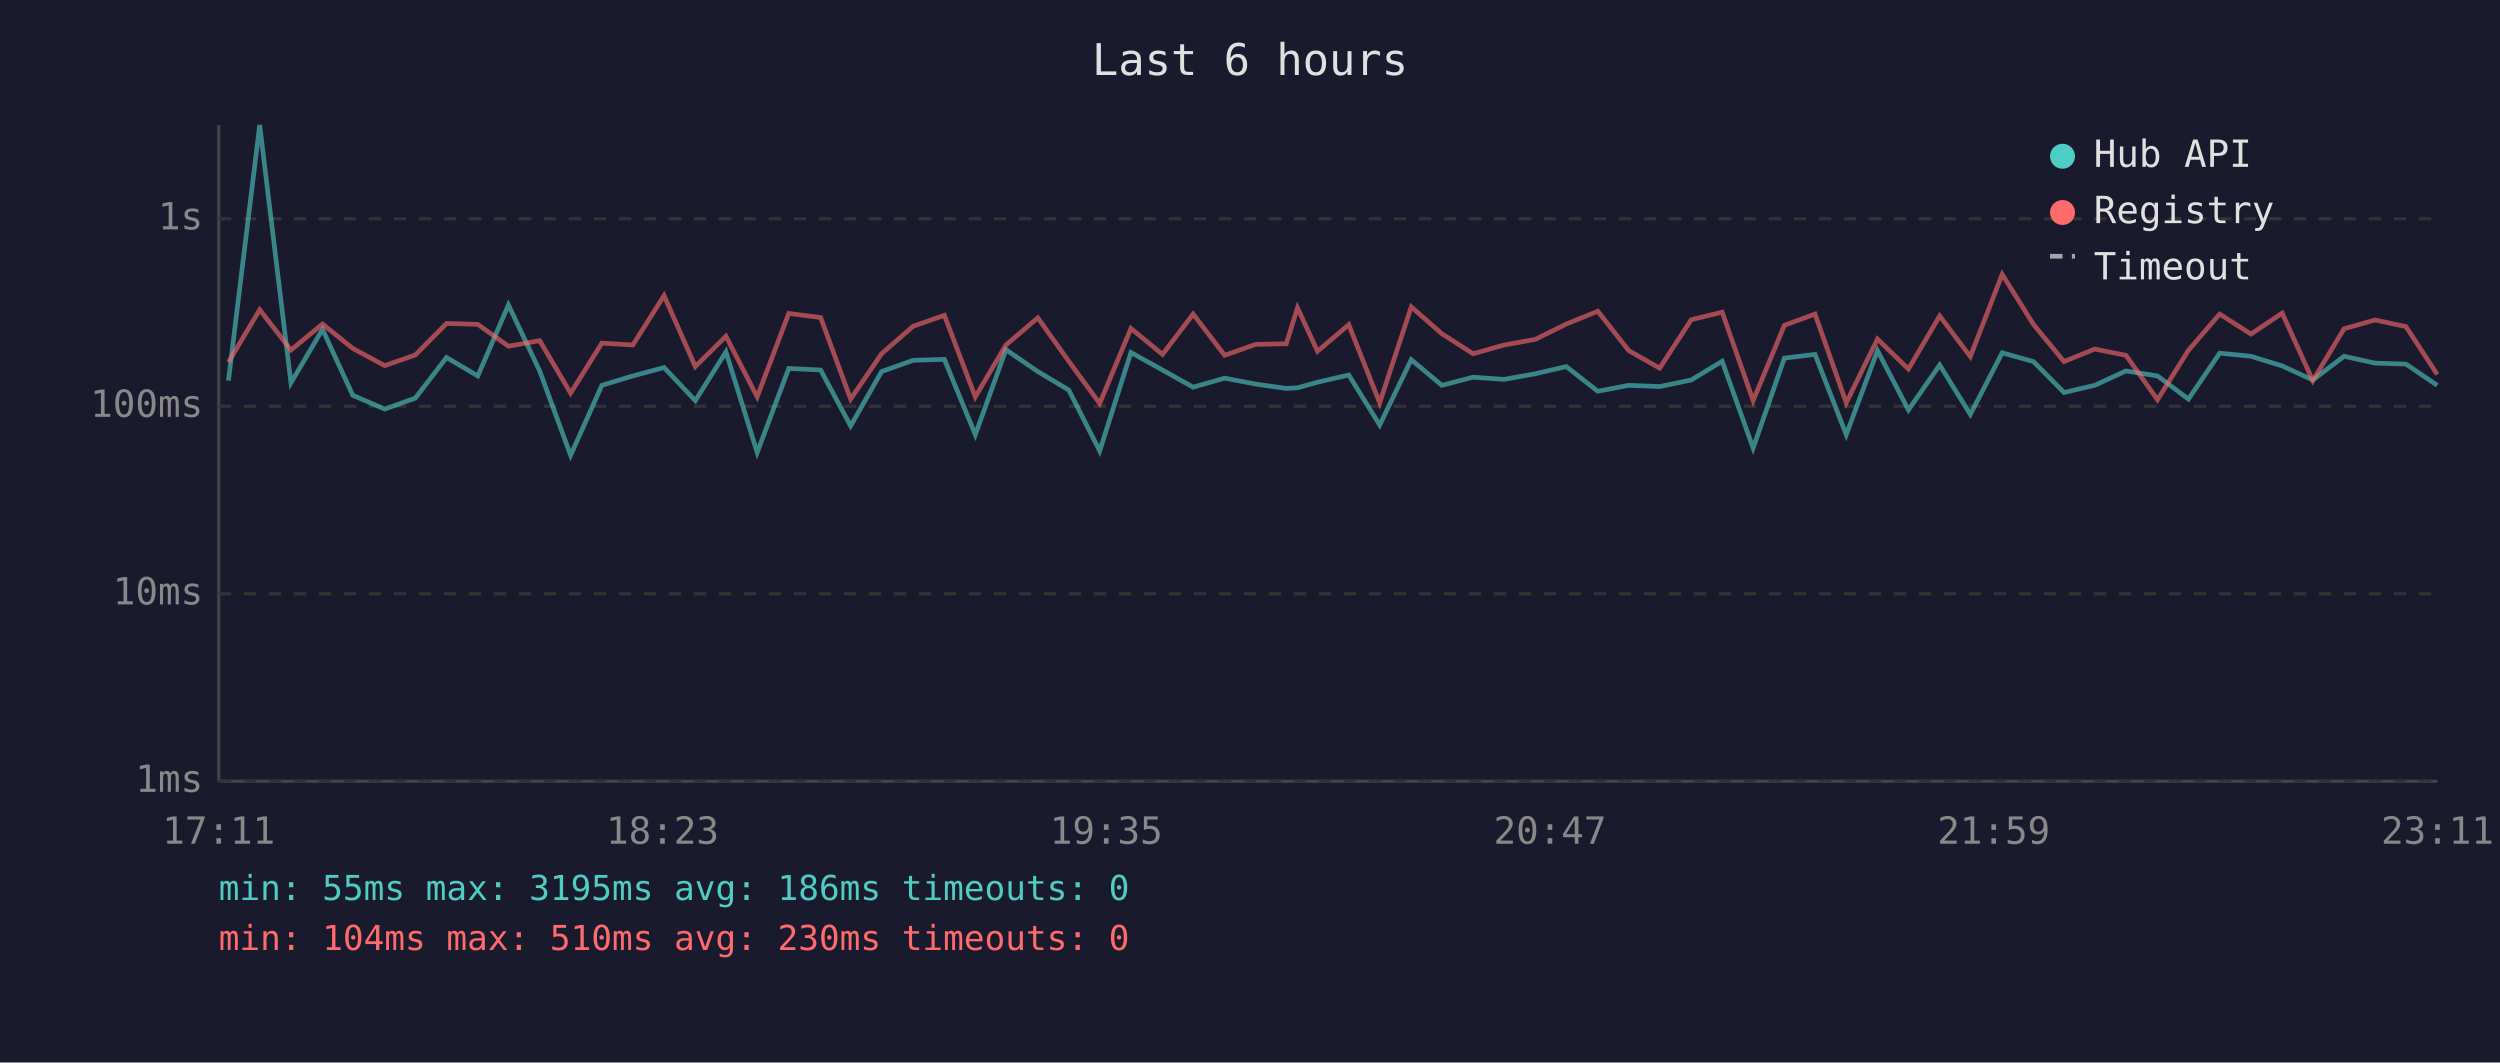
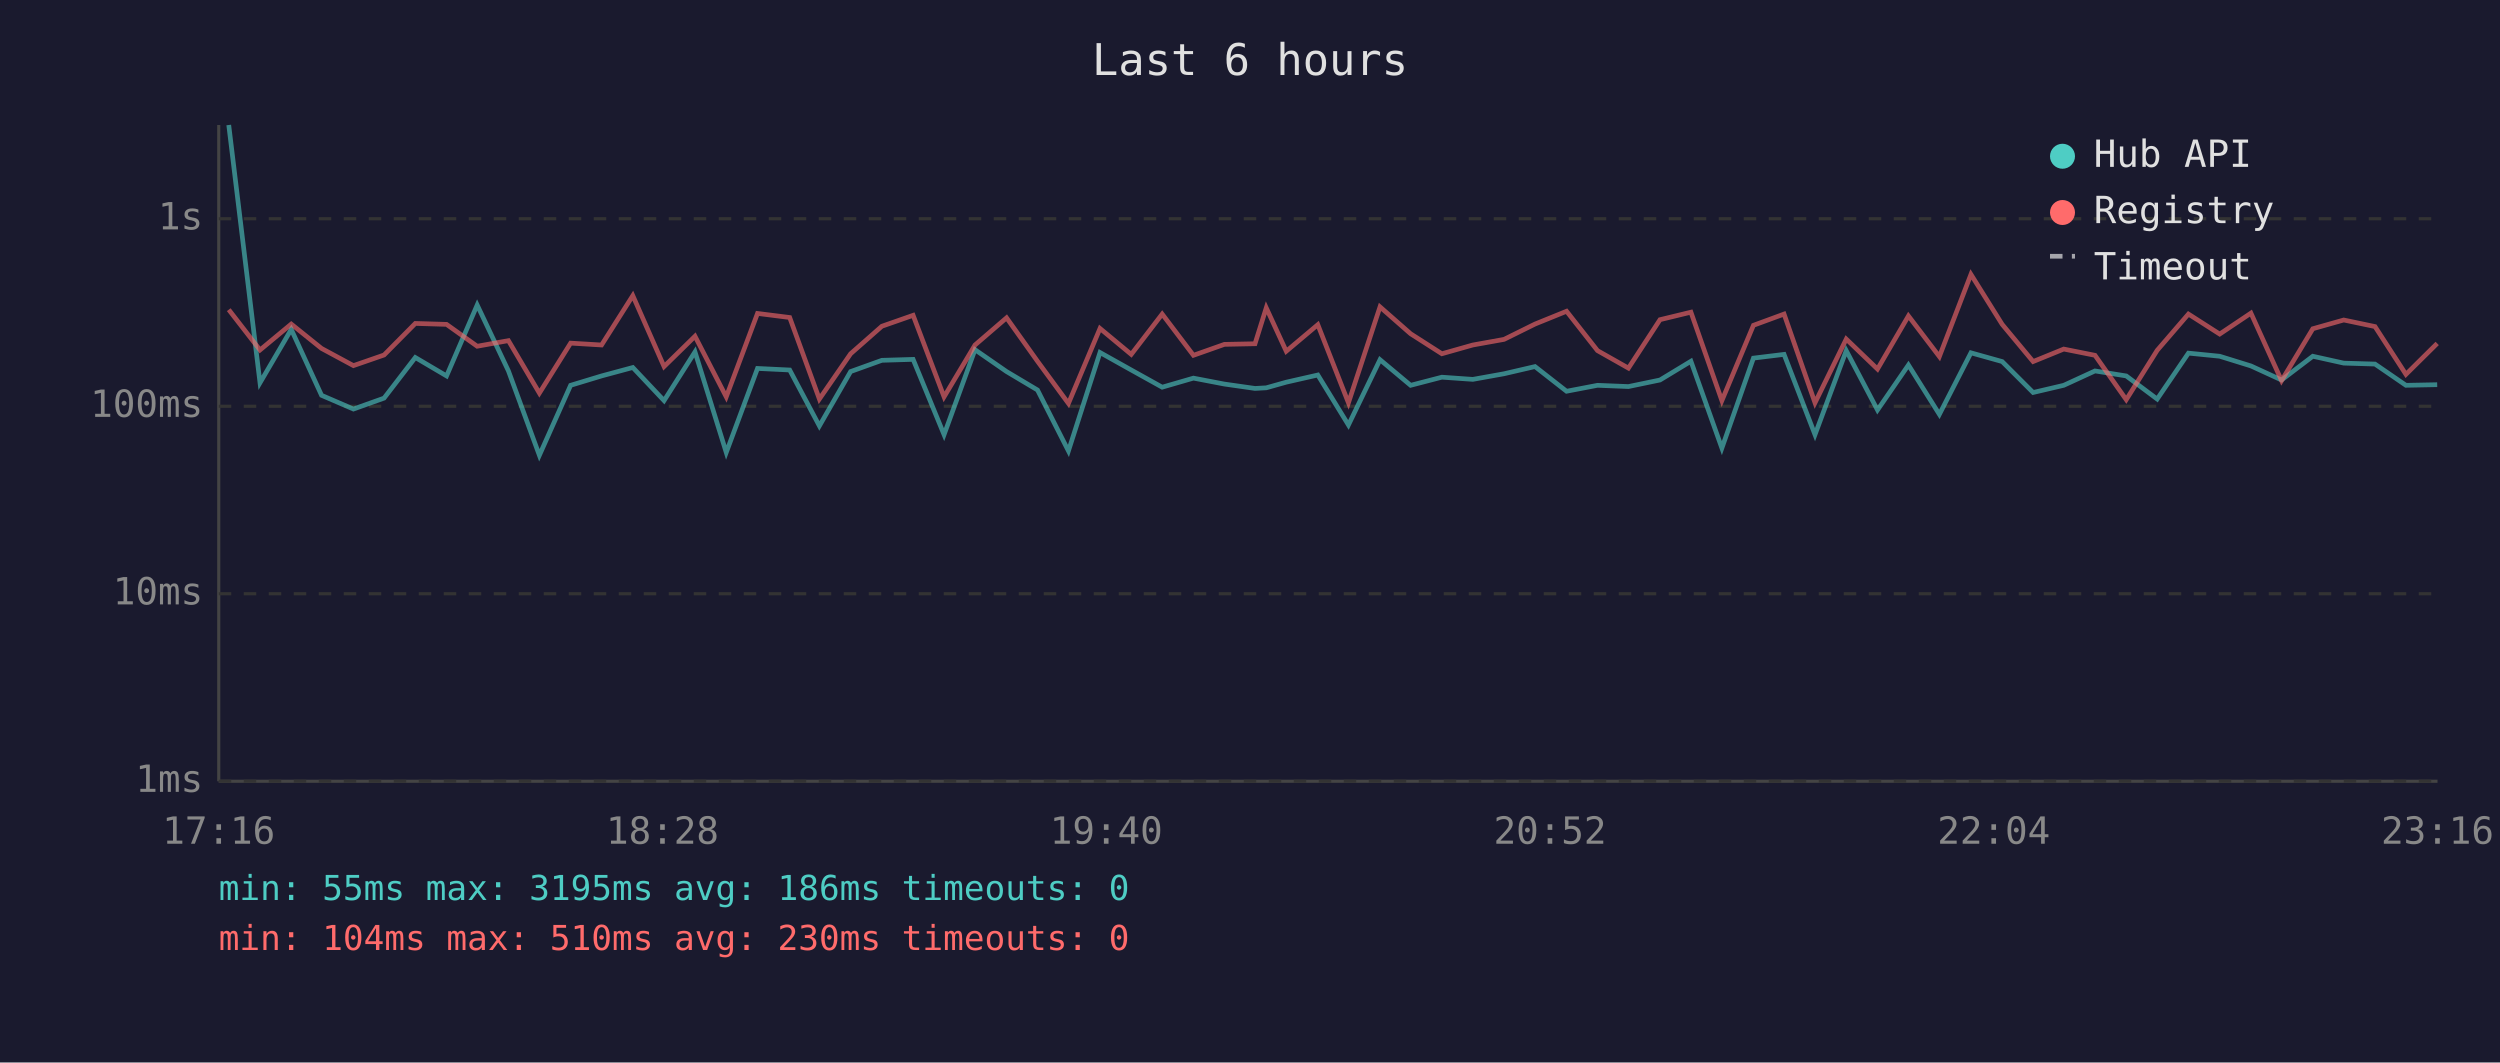
<svg xmlns="http://www.w3.org/2000/svg" viewBox="0 0 800 340" font-family="monospace" font-size="12">
  <rect width="800" height="340" fill="#1a1a2e" />
  <text x="400" y="24" fill="#e0e0e0" font-size="14" text-anchor="middle">Last 6 hours</text>
  <line x1="70" y1="40" x2="70" y2="250" stroke="#444" stroke-width="1" />
  <line x1="70" y1="250" x2="780" y2="250" stroke="#444" stroke-width="1" />
  <line x1="70" y1="250" x2="780" y2="250" stroke="#333" stroke-width="1" stroke-dasharray="4" />
  <text x="65" y="250" fill="#888" text-anchor="end" dominant-baseline="middle">1ms</text>
  <line x1="70" y1="190" x2="780" y2="190" stroke="#333" stroke-width="1" stroke-dasharray="4" />
  <text x="65" y="190" fill="#888" text-anchor="end" dominant-baseline="middle">10ms</text>
  <line x1="70" y1="130" x2="780" y2="130" stroke="#333" stroke-width="1" stroke-dasharray="4" />
  <text x="65" y="130" fill="#888" text-anchor="end" dominant-baseline="middle">100ms</text>
  <line x1="70" y1="70" x2="780" y2="70" stroke="#333" stroke-width="1" stroke-dasharray="4" />
  <text x="65" y="70" fill="#888" text-anchor="end" dominant-baseline="middle">1s</text>
-   <text x="70" y="270" fill="#888" text-anchor="middle">17:11</text>
-   <text x="212" y="270" fill="#888" text-anchor="middle">18:23</text>
-   <text x="354" y="270" fill="#888" text-anchor="middle">19:35</text>
-   <text x="496" y="270" fill="#888" text-anchor="middle">20:47</text>
-   <text x="638" y="270" fill="#888" text-anchor="middle">21:59</text>
-   <text x="780" y="270" fill="#888" text-anchor="middle">23:11</text>
-   <polyline points="73.1,121.8 83.1,40.0 93.1,122.5 103.2,105.4 112.9,126.5 123.1,130.9 132.9,127.4 142.9,114.4 152.9,120.3 162.7,97.6 172.7,118.7 182.6,145.7 192.6,123.3 202.5,120.3 212.5,117.6 222.5,128.2 232.3,112.6 242.3,144.8 252.4,117.9 262.6,118.4 272.2,136.3 282.1,118.9 292.2,115.3 302.2,115.0 312.1,139.1 321.9,111.9 332.1,118.9 342.0,124.8 351.9,144.3 361.9,112.8 372.0,118.4 381.8,123.9 391.9,121.0 401.8,122.9 411.6,124.3 415.2,124.1 421.6,122.3 431.6,120.0 441.5,136.0 451.6,115.1 461.4,123.3 471.4,120.7 481.3,121.4 491.3,119.6 501.2,117.3 511.3,125.2 521.2,123.3 531.1,123.7 541.2,121.6 551.1,115.6 561.0,143.4 571.0,114.6 580.8,113.4 590.8,139.1 600.8,112.2 610.7,131.2 620.7,116.8 630.5,132.6 640.7,112.9 650.7,115.7 660.5,125.6 670.3,123.3 680.3,118.7 690.4,120.3 700.3,127.7 710.3,113.0 720.3,114.0 730.3,117.1 740.1,121.6 750.1,114.0 760.0,116.2 769.9,116.5 779.9,123.3" fill="none" stroke="#4ecdc4" stroke-width="1.5" opacity="0.6" />
-   <polyline points="73.1,115.9 83.1,99.1 93.1,112.0 103.2,103.7 112.9,111.5 123.1,117.0 132.9,113.6 142.9,103.5 152.9,103.8 162.7,110.8 172.7,109.0 182.6,125.8 192.6,109.8 202.5,110.4 212.5,94.6 222.5,117.3 232.3,107.6 242.3,127.0 252.4,100.3 262.6,101.6 272.2,127.7 282.1,113.2 292.2,104.4 302.2,100.9 312.1,127.0 321.9,110.4 332.1,101.7 342.0,115.6 351.9,129.1 361.9,105.1 372.0,113.4 381.8,100.5 391.9,113.7 401.8,110.2 411.6,110.0 415.2,98.5 421.6,112.4 431.6,103.9 441.5,128.9 451.6,98.2 461.4,106.8 471.4,113.2 481.3,110.4 491.3,108.6 501.2,103.7 511.3,99.6 521.2,112.2 531.1,117.8 541.2,102.3 551.1,99.9 561.0,128.2 571.0,104.1 580.8,100.5 590.8,128.9 600.8,108.5 610.7,118.1 620.7,101.1 630.5,114.1 640.7,87.8 650.7,103.8 660.5,115.7 670.3,111.7 680.3,113.7 690.4,127.9 700.3,112.1 710.3,100.5 720.3,106.9 730.3,100.2 740.1,121.8 750.1,105.2 760.0,102.4 769.9,104.5 779.9,119.8" fill="none" stroke="#ff6b6b" stroke-width="1.5" opacity="0.6" />
+   <text x="70" y="270" fill="#888" text-anchor="middle">17:16</text>
+   <text x="212" y="270" fill="#888" text-anchor="middle">18:28</text>
+   <text x="354" y="270" fill="#888" text-anchor="middle">19:40</text>
+   <text x="496" y="270" fill="#888" text-anchor="middle">20:52</text>
+   <text x="638" y="270" fill="#888" text-anchor="middle">22:04</text>
+   <text x="780" y="270" fill="#888" text-anchor="middle">23:16</text>
+   <polyline points="73.2,40.0 83.2,122.5 93.2,105.4 102.9,126.5 113.1,130.9 122.9,127.4 132.9,114.4 142.9,120.3 152.7,97.6 162.7,118.7 172.6,145.7 182.6,123.3 192.5,120.3 202.5,117.6 212.5,128.2 222.4,112.6 232.4,144.8 242.4,117.9 252.7,118.4 262.2,136.3 272.2,118.9 282.2,115.3 292.2,115.0 302.1,139.1 312.0,111.9 322.1,118.9 332.0,124.8 341.9,144.3 352.0,112.8 362.0,118.4 371.9,123.9 381.9,121.0 391.8,122.9 401.6,124.3 405.2,124.1 411.6,122.3 421.7,120.0 431.5,136.0 441.6,115.1 451.4,123.3 461.4,120.7 471.3,121.4 481.3,119.6 491.2,117.3 501.3,125.2 511.2,123.3 521.1,123.7 531.2,121.6 541.1,115.6 551.0,143.4 561.1,114.6 570.9,113.4 580.8,139.1 590.8,112.2 600.8,131.2 610.7,116.8 620.6,132.6 630.7,112.9 640.7,115.7 650.6,125.6 660.4,123.3 670.4,118.7 680.4,120.3 690.3,127.7 700.3,113.0 710.3,114.0 720.3,117.1 730.1,121.6 740.1,114.0 750.0,116.2 760.0,116.5 769.9,123.3 779.9,123.1" fill="none" stroke="#4ecdc4" stroke-width="1.5" opacity="0.6" />
+   <polyline points="73.2,99.1 83.2,112.0 93.2,103.7 102.9,111.5 113.1,117.0 122.9,113.6 132.9,103.5 142.9,103.8 152.7,110.8 162.7,109.0 172.6,125.8 182.6,109.8 192.5,110.4 202.5,94.6 212.5,117.3 222.4,107.6 232.4,127.0 242.4,100.3 252.7,101.6 262.2,127.7 272.2,113.2 282.2,104.4 292.2,100.9 302.1,127.0 312.0,110.4 322.1,101.7 332.0,115.6 341.9,129.1 352.0,105.1 362.0,113.4 371.9,100.5 381.9,113.7 391.8,110.2 401.6,110.0 405.2,98.5 411.6,112.4 421.7,103.9 431.5,128.9 441.6,98.2 451.4,106.8 461.4,113.2 471.3,110.4 481.3,108.6 491.2,103.7 501.3,99.6 511.2,112.2 521.1,117.8 531.2,102.3 541.1,99.9 551.0,128.2 561.1,104.1 570.9,100.5 580.8,128.9 590.8,108.5 600.8,118.1 610.7,101.1 620.6,114.1 630.7,87.8 640.7,103.8 650.6,115.7 660.4,111.7 670.4,113.7 680.4,127.9 690.3,112.1 700.3,100.5 710.3,106.9 720.3,100.2 730.1,121.8 740.1,105.2 750.0,102.4 760.0,104.5 769.9,119.8 779.9,109.9" fill="none" stroke="#ff6b6b" stroke-width="1.5" opacity="0.6" />
  <circle cx="660" cy="50" r="4" fill="#4ecdc4" />
  <text x="670" y="50" fill="#e0e0e0" dominant-baseline="middle">Hub API</text>
  <circle cx="660" cy="68" r="4" fill="#ff6b6b" />
  <text x="670" y="68" fill="#e0e0e0" dominant-baseline="middle">Registry</text>
  <line x1="656" y1="82" x2="664" y2="82" stroke="#e0e0e0" stroke-width="1.5" stroke-dasharray="4,3" opacity="0.7" />
  <text x="670" y="86" fill="#e0e0e0" dominant-baseline="middle">Timeout</text>
  <text x="70" y="288" fill="#4ecdc4" font-size="11">min: 55ms  max: 3195ms  avg: 186ms  timeouts: 0</text>
  <text x="70" y="304" fill="#ff6b6b" font-size="11">min: 104ms  max: 510ms  avg: 230ms  timeouts: 0</text>
</svg>
